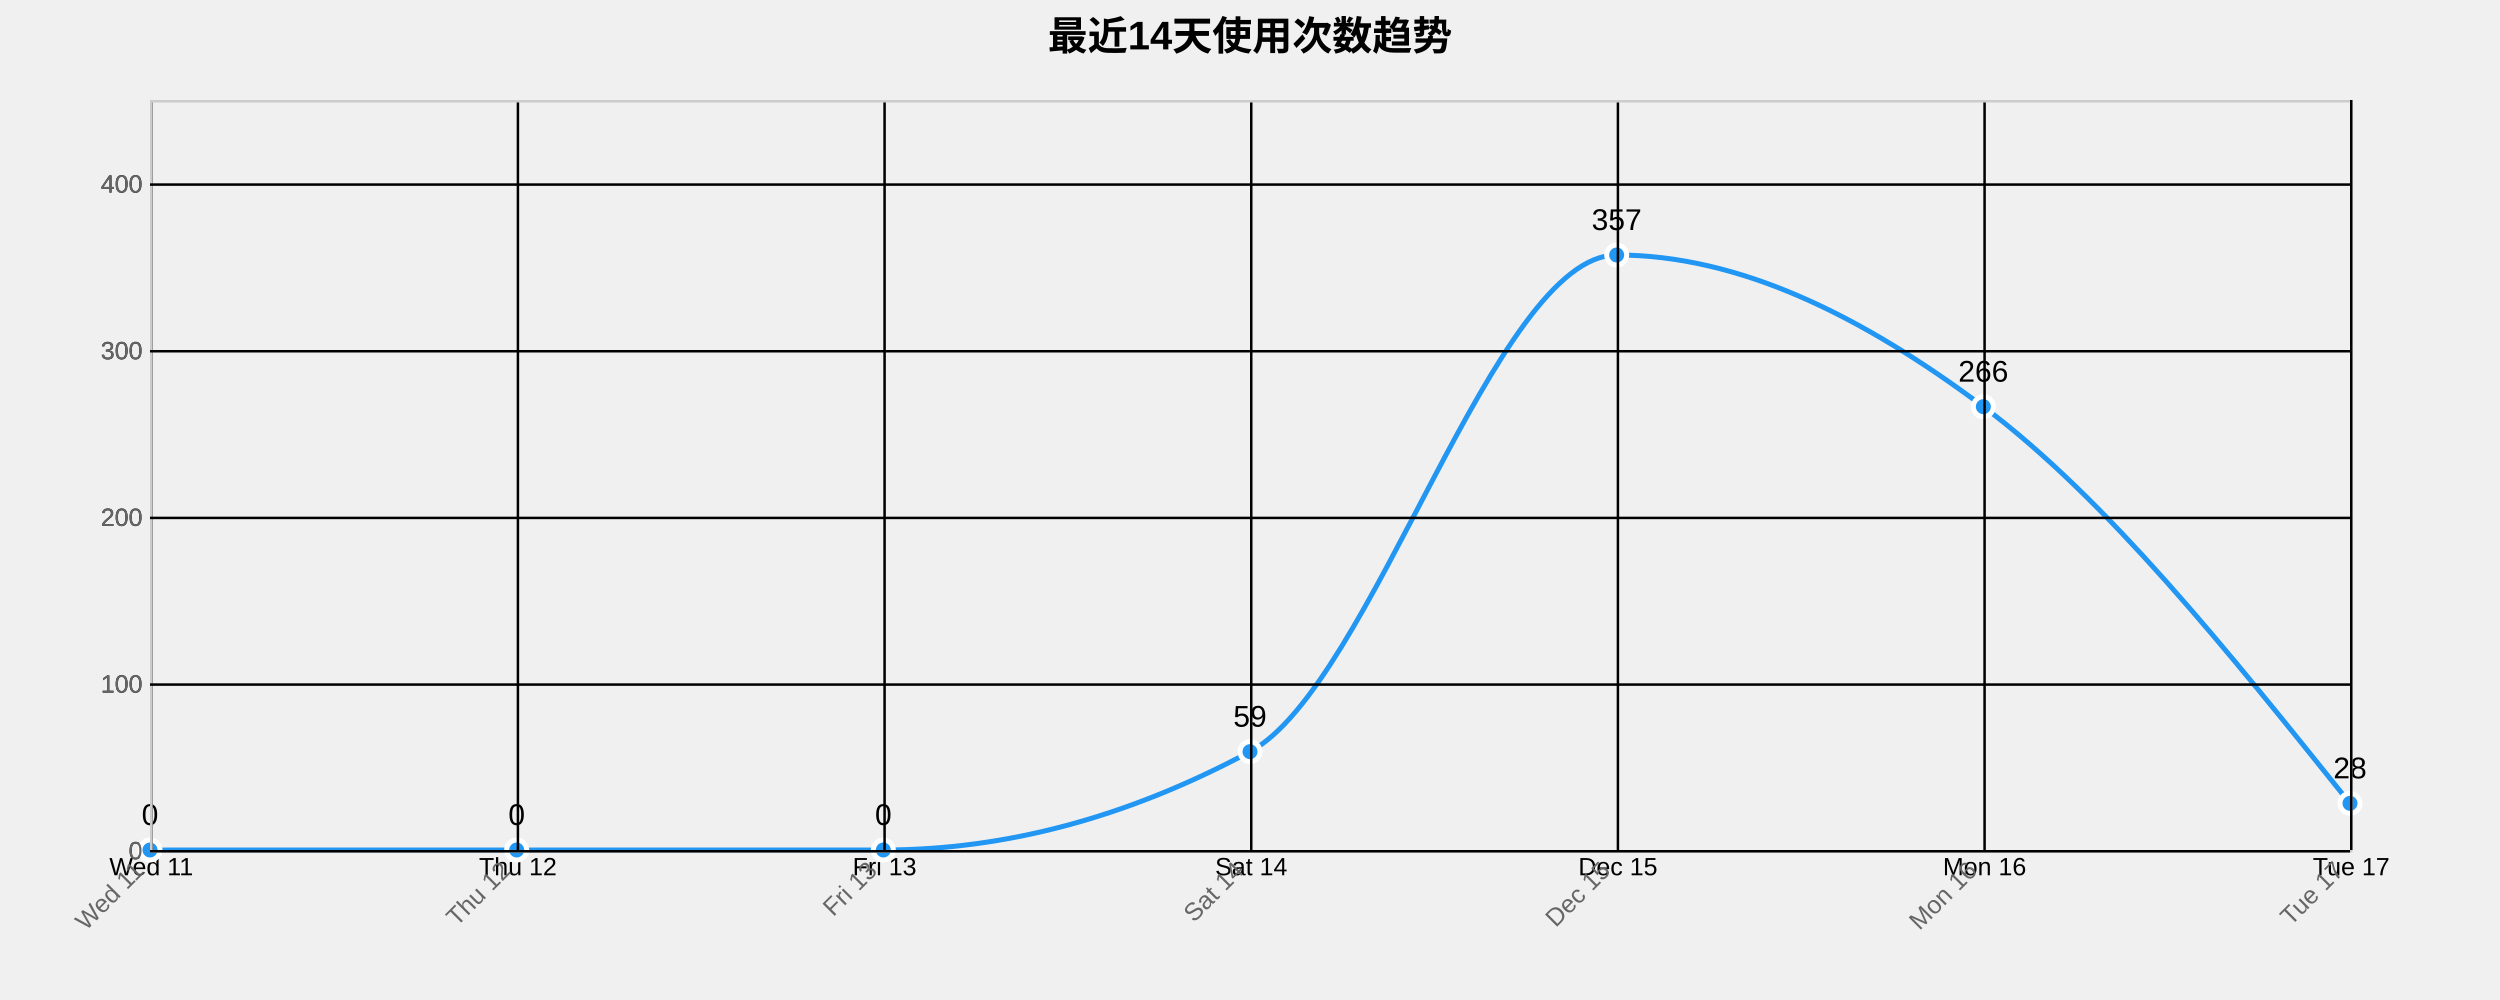
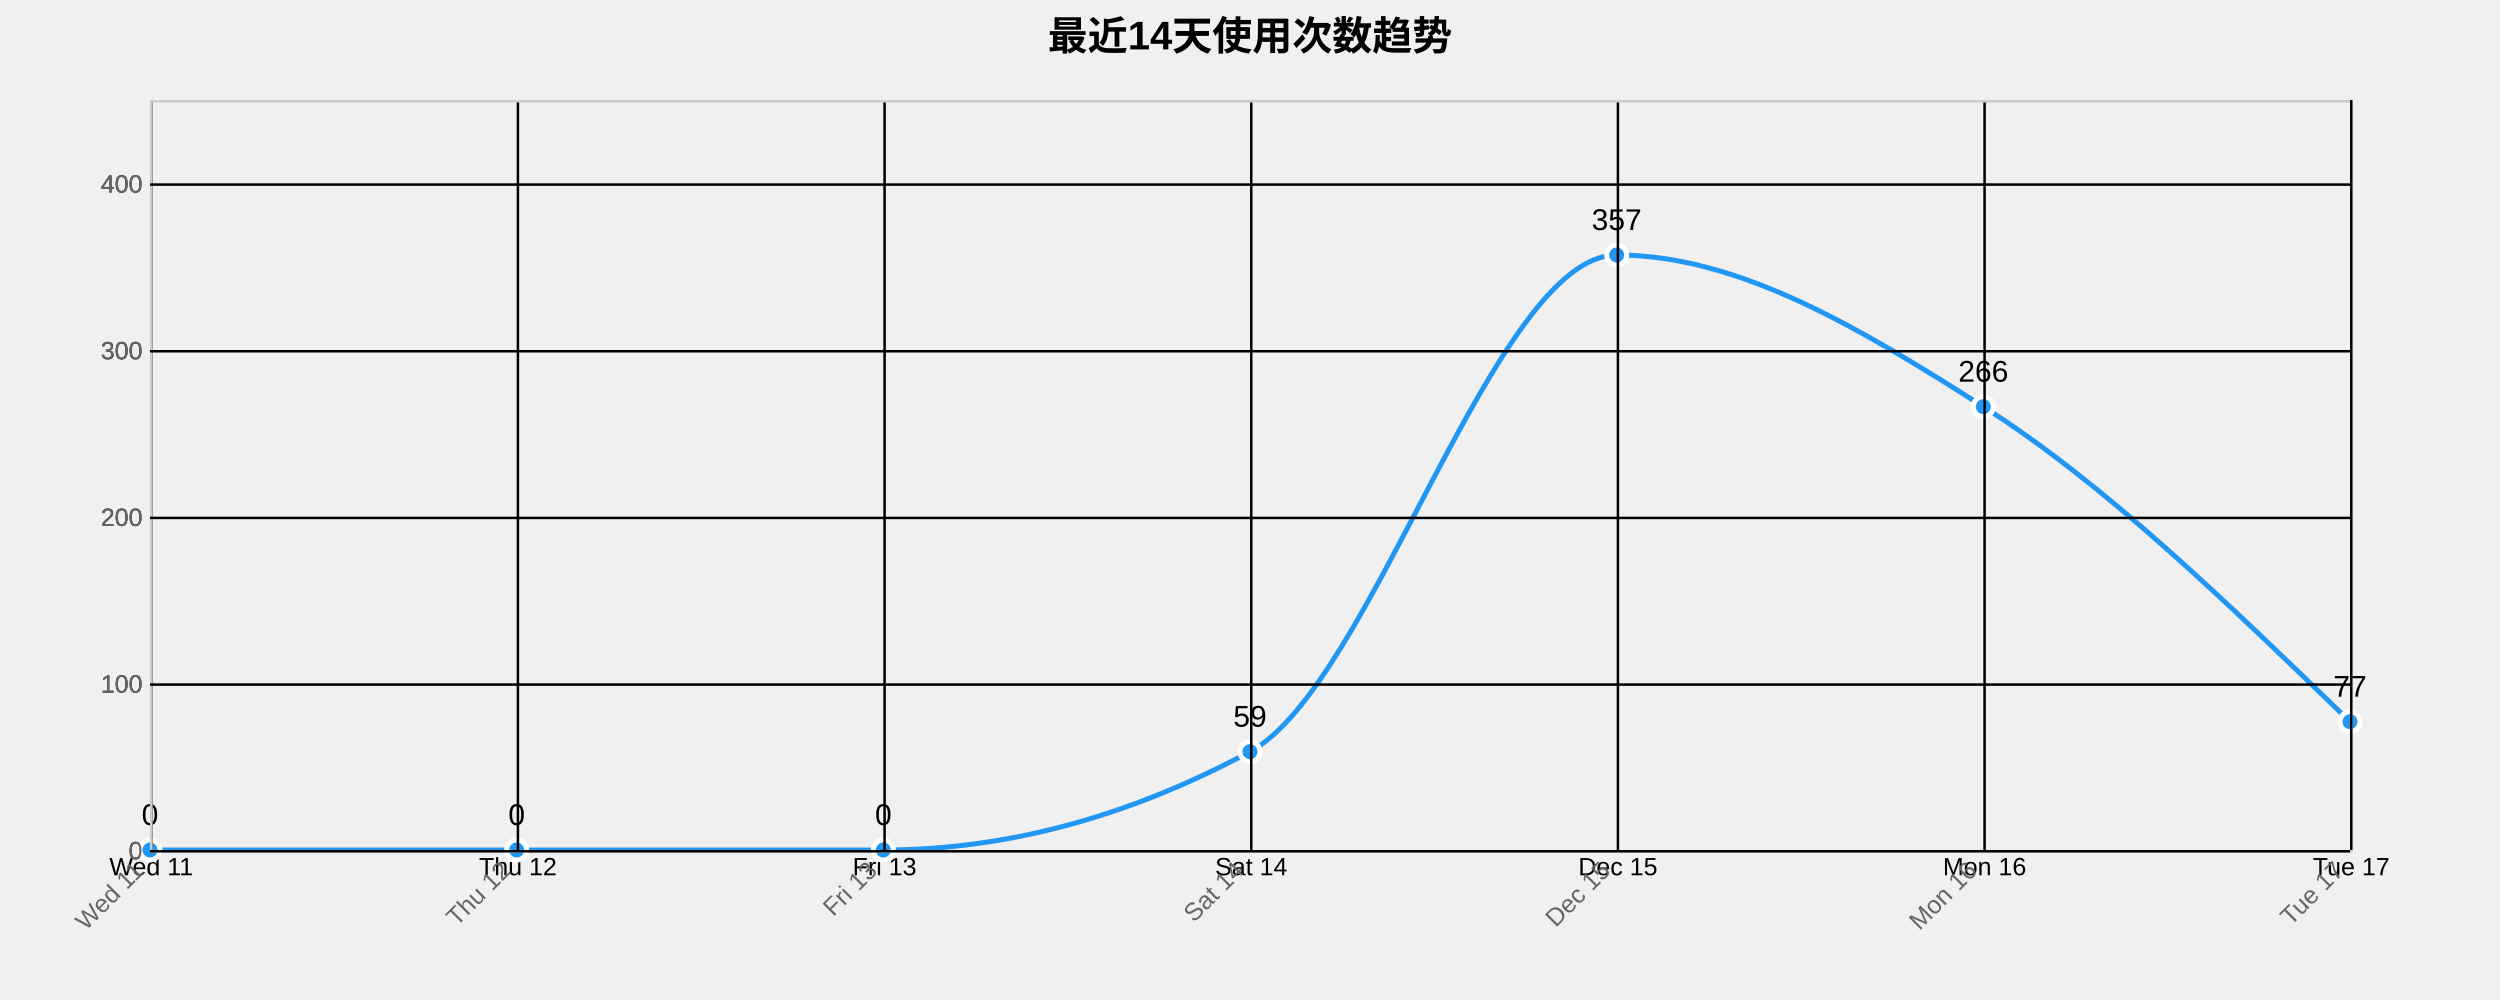
<svg xmlns="http://www.w3.org/2000/svg" width="1000" height="400">
  <g transform="translate(60,40)">
    <text x="440" y="-20" text-anchor="middle" style="font-size: 16px; font-weight: bold;">最近14天使用次数趋势</text>
    <g class="grid" transform="translate(0,300)" fill="none" font-size="10" font-family="sans-serif" text-anchor="middle">
      <path class="domain" stroke="currentColor" d="M0.5,-300V0.5H880.5V-300" />
      <g class="tick" opacity="1" transform="translate(0.5,0)">
        <line stroke="currentColor" y2="-300" />
        <text fill="currentColor" y="3" dy="0.71em">Wed 11</text>
      </g>
      <g class="tick" opacity="1" transform="translate(147.1667,0)">
        <line stroke="currentColor" y2="-300" />
        <text fill="currentColor" y="3" dy="0.71em">Thu 12</text>
      </g>
      <g class="tick" opacity="1" transform="translate(293.8333,0)">
        <line stroke="currentColor" y2="-300" />
        <text fill="currentColor" y="3" dy="0.71em">Fri 13</text>
      </g>
      <g class="tick" opacity="1" transform="translate(440.5,0)">
        <line stroke="currentColor" y2="-300" />
        <text fill="currentColor" y="3" dy="0.71em">Sat 14</text>
      </g>
      <g class="tick" opacity="1" transform="translate(587.1667,0)">
        <line stroke="currentColor" y2="-300" />
        <text fill="currentColor" y="3" dy="0.71em">Dec 15</text>
      </g>
      <g class="tick" opacity="1" transform="translate(733.8333,0)">
        <line stroke="currentColor" y2="-300" />
        <text fill="currentColor" y="3" dy="0.71em">Mon 16</text>
      </g>
      <g class="tick" opacity="1" transform="translate(880.5,0)">
        <line stroke="currentColor" y2="-300" />
        <text fill="currentColor" y="3" dy="0.71em">Tue 17</text>
      </g>
    </g>
    <g class="grid" fill="none" font-size="10" font-family="sans-serif" text-anchor="end">
      <path class="domain" stroke="currentColor" d="M880,300.5H0.5V0.5H880" />
      <g class="tick" opacity="1" transform="translate(0,300.5)">
        <line stroke="currentColor" x2="880" />
        <text fill="currentColor" x="-3" dy="0.32em">0</text>
      </g>
      <g class="tick" opacity="1" transform="translate(0,233.8333)">
        <line stroke="currentColor" x2="880" />
        <text fill="currentColor" x="-3" dy="0.32em">100</text>
      </g>
      <g class="tick" opacity="1" transform="translate(0,167.1667)">
        <line stroke="currentColor" x2="880" />
        <text fill="currentColor" x="-3" dy="0.32em">200</text>
      </g>
      <g class="tick" opacity="1" transform="translate(0,100.5)">
        <line stroke="currentColor" x2="880" />
        <text fill="currentColor" x="-3" dy="0.32em">300</text>
      </g>
      <g class="tick" opacity="1" transform="translate(0,33.83333)">
        <line stroke="currentColor" x2="880" />
        <text fill="currentColor" x="-3" dy="0.32em">400</text>
      </g>
    </g>
-     <path class="area" d="M0,300C48.889,300,97.778,300,146.667,300C195.556,300,244.444,300,293.333,300C342.222,300,391.111,286.889,440,260.667C488.889,234.444,537.778,62,586.667,62C635.556,62,684.444,86.111,733.333,122.667C782.222,159.222,831.111,220.278,880,281.333L880,300C831.111,300,782.222,300,733.333,300C684.444,300,635.556,300,586.667,300C537.778,300,488.889,300,440,300C391.111,300,342.222,300,293.333,300C244.444,300,195.556,300,146.667,300C97.778,300,48.889,300,0,300Z" style="fill: url(#area-gradient); opacity: 0.3;" />
-     <path class="line" d="M0,300C48.889,300,97.778,300,146.667,300C195.556,300,244.444,300,293.333,300C342.222,300,391.111,286.889,440,260.667C488.889,234.444,537.778,62,586.667,62C635.556,62,684.444,86.111,733.333,122.667C782.222,159.222,831.111,220.278,880,281.333" style="fill: none; stroke: #2196F3; stroke-width: 2px;" />
+     <path class="area" d="M0,300C48.889,300,97.778,300,146.667,300C195.556,300,244.444,300,293.333,300C342.222,300,391.111,286.889,440,260.667C488.889,234.444,537.778,62,586.667,62C635.556,62,684.444,91.556,733.333,122.667C782.222,153.778,831.111,201.222,880,248.667L880,300C831.111,300,782.222,300,733.333,300C684.444,300,635.556,300,586.667,300C537.778,300,488.889,300,440,300C391.111,300,342.222,300,293.333,300C244.444,300,195.556,300,146.667,300C97.778,300,48.889,300,0,300Z" style="fill: url(#area-gradient); opacity: 0.3;" />
+     <path class="line" d="M0,300C48.889,300,97.778,300,146.667,300C195.556,300,244.444,300,293.333,300C342.222,300,391.111,286.889,440,260.667C488.889,234.444,537.778,62,586.667,62C635.556,62,684.444,91.556,733.333,122.667C782.222,153.778,831.111,201.222,880,248.667" style="fill: none; stroke: #2196F3; stroke-width: 2px;" />
    <circle class="dot" cx="0" cy="300" r="4" style="fill: #2196F3; stroke: #fff; stroke-width: 2px;" />
    <circle class="dot" cx="146.667" cy="300" r="4" style="fill: #2196F3; stroke: #fff; stroke-width: 2px;" />
    <circle class="dot" cx="293.333" cy="300" r="4" style="fill: #2196F3; stroke: #fff; stroke-width: 2px;" />
    <circle class="dot" cx="440" cy="260.667" r="4" style="fill: #2196F3; stroke: #fff; stroke-width: 2px;" />
    <circle class="dot" cx="586.667" cy="62" r="4" style="fill: #2196F3; stroke: #fff; stroke-width: 2px;" />
    <circle class="dot" cx="733.333" cy="122.667" r="4" style="fill: #2196F3; stroke: #fff; stroke-width: 2px;" />
-     <circle class="dot" cx="880" cy="281.333" r="4" style="fill: #2196F3; stroke: #fff; stroke-width: 2px;" />
+     <circle class="dot" cx="880" cy="248.667" r="4" style="fill: #2196F3; stroke: #fff; stroke-width: 2px;" />
    <text class="label" x="0" y="290" text-anchor="middle" style="font-size: 12px;">0</text>
    <text class="label" x="146.667" y="290" text-anchor="middle" style="font-size: 12px;">0</text>
    <text class="label" x="293.333" y="290" text-anchor="middle" style="font-size: 12px;">0</text>
    <text class="label" x="440" y="250.667" text-anchor="middle" style="font-size: 12px;">59</text>
    <text class="label" x="586.667" y="52" text-anchor="middle" style="font-size: 12px;">357</text>
    <text class="label" x="733.333" y="112.667" text-anchor="middle" style="font-size: 12px;">266</text>
-     <text class="label" x="880" y="271.333" text-anchor="middle" style="font-size: 12px;">28</text>
+     <text class="label" x="880" y="238.667" text-anchor="middle" style="font-size: 12px;">77</text>
    <g class="x-axis" transform="translate(0,300)" fill="none" font-size="10" font-family="sans-serif" text-anchor="middle">
      <path class="domain" stroke="currentColor" d="M0.5,-300V0.5H880.5V-300" />
      <g class="tick" opacity="1" transform="translate(0.5,0)">
        <line stroke="currentColor" y2="-300" />
        <text fill="currentColor" y="3" dy=".15em" style="text-anchor: end;" dx="-.8em" transform="rotate(-45)">Wed 11</text>
      </g>
      <g class="tick" opacity="1" transform="translate(147.1667,0)">
        <line stroke="currentColor" y2="-300" />
        <text fill="currentColor" y="3" dy=".15em" style="text-anchor: end;" dx="-.8em" transform="rotate(-45)">Thu 12</text>
      </g>
      <g class="tick" opacity="1" transform="translate(293.8333,0)">
        <line stroke="currentColor" y2="-300" />
        <text fill="currentColor" y="3" dy=".15em" style="text-anchor: end;" dx="-.8em" transform="rotate(-45)">Fri 13</text>
      </g>
      <g class="tick" opacity="1" transform="translate(440.5,0)">
        <line stroke="currentColor" y2="-300" />
        <text fill="currentColor" y="3" dy=".15em" style="text-anchor: end;" dx="-.8em" transform="rotate(-45)">Sat 14</text>
      </g>
      <g class="tick" opacity="1" transform="translate(587.1667,0)">
        <line stroke="currentColor" y2="-300" />
        <text fill="currentColor" y="3" dy=".15em" style="text-anchor: end;" dx="-.8em" transform="rotate(-45)">Dec 15</text>
      </g>
      <g class="tick" opacity="1" transform="translate(733.8333,0)">
        <line stroke="currentColor" y2="-300" />
        <text fill="currentColor" y="3" dy=".15em" style="text-anchor: end;" dx="-.8em" transform="rotate(-45)">Mon 16</text>
      </g>
      <g class="tick" opacity="1" transform="translate(880.5,0)">
        <line stroke="currentColor" y2="-300" />
        <text fill="currentColor" y="3" dy=".15em" style="text-anchor: end;" dx="-.8em" transform="rotate(-45)">Tue 17</text>
      </g>
    </g>
    <g class="y-axis" fill="none" font-size="10" font-family="sans-serif" text-anchor="end">
      <path class="domain" stroke="currentColor" d="M880,300.5H0.5V0.5H880" />
      <g class="tick" opacity="1" transform="translate(0,300.5)">
        <line stroke="currentColor" x2="880" />
        <text fill="currentColor" x="-3" dy="0.32em">0</text>
      </g>
      <g class="tick" opacity="1" transform="translate(0,233.8333)">
        <line stroke="currentColor" x2="880" />
        <text fill="currentColor" x="-3" dy="0.32em">100</text>
      </g>
      <g class="tick" opacity="1" transform="translate(0,167.1667)">
        <line stroke="currentColor" x2="880" />
        <text fill="currentColor" x="-3" dy="0.32em">200</text>
      </g>
      <g class="tick" opacity="1" transform="translate(0,100.5)">
        <line stroke="currentColor" x2="880" />
        <text fill="currentColor" x="-3" dy="0.32em">300</text>
      </g>
      <g class="tick" opacity="1" transform="translate(0,33.83333)">
        <line stroke="currentColor" x2="880" />
        <text fill="currentColor" x="-3" dy="0.32em">400</text>
      </g>
    </g>
    <style>
    .grid line {
      stroke: #e0e0e0;
      stroke-opacity: 0.7;
      shape-rendering: crispEdges;
    }
    .grid path {
      stroke-width: 0;
    }
    .dot:hover {
      r: 6;
    }
    text {
      font-family: Arial, sans-serif;
    }
    .x-axis path, .y-axis path {
      stroke: #ccc;
    }
    .x-axis text, .y-axis text {
      fill: #666;
    }
  </style>
  </g>
</svg>
